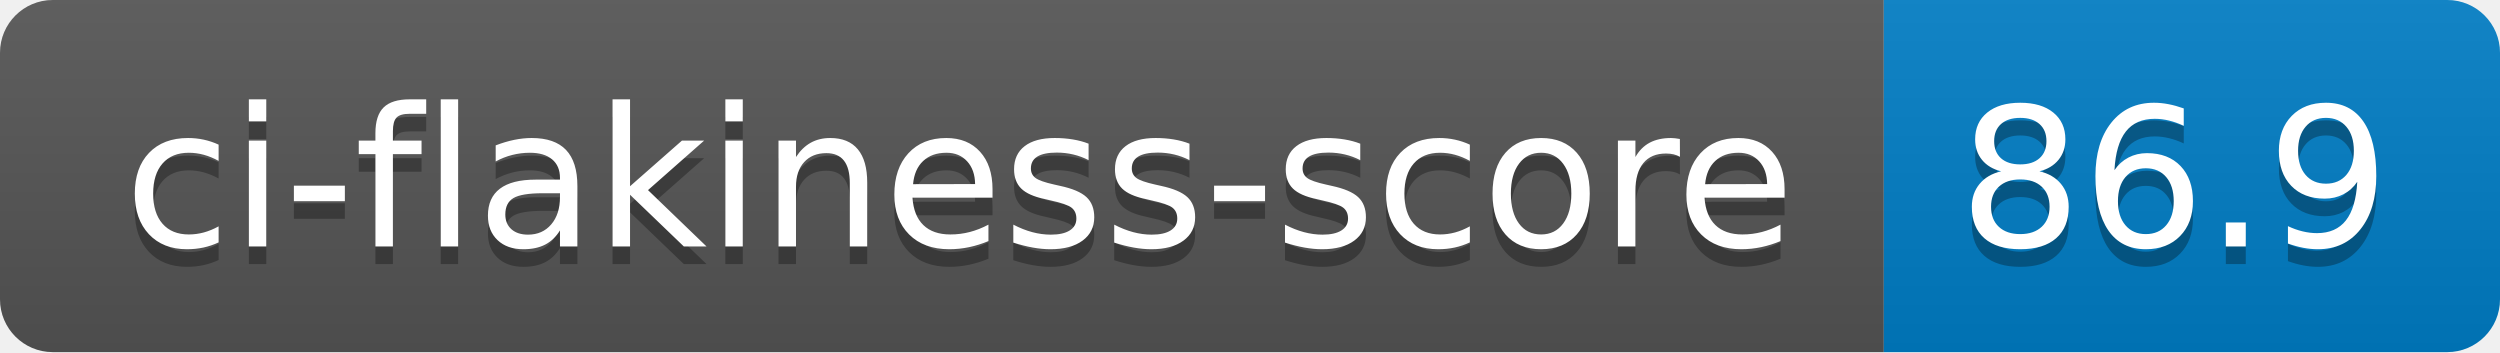
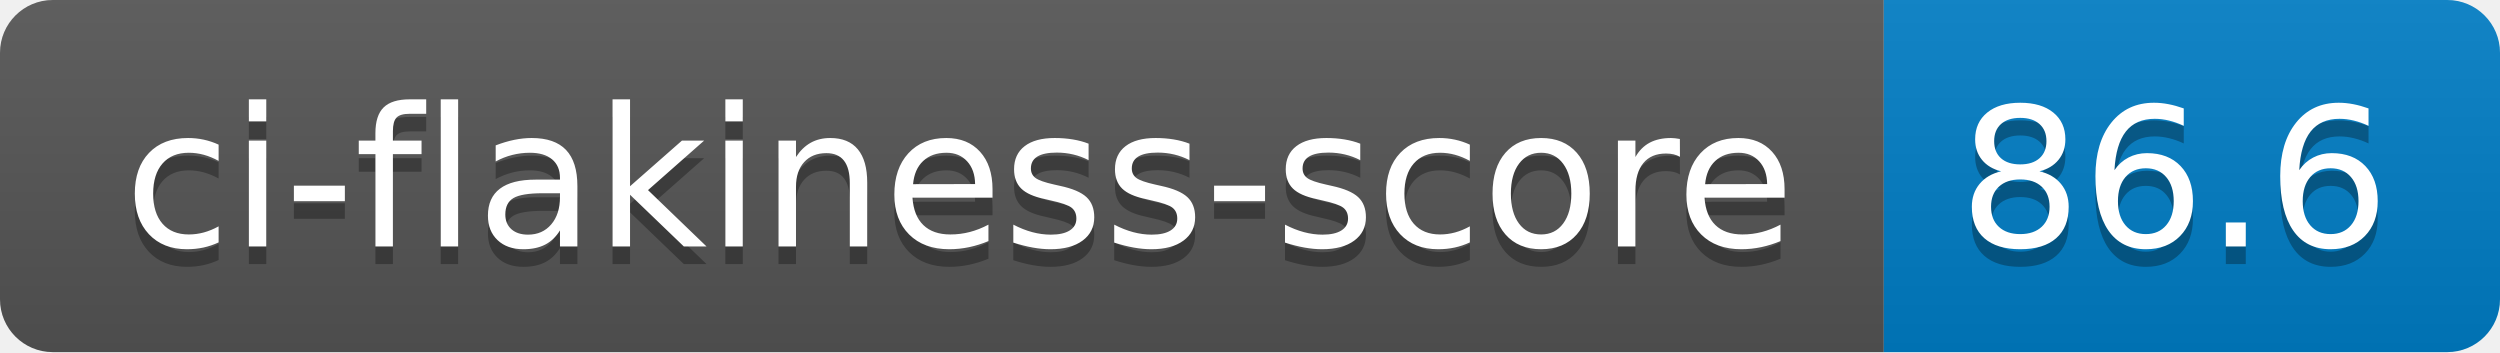
- <svg xmlns="http://www.w3.org/2000/svg" width="142" height="20" role="img" aria-label="ci-flakiness-score: 86.9">
+ <svg xmlns="http://www.w3.org/2000/svg" width="142" height="20" role="img" aria-label="ci-flakiness-score: 86.6">
  <linearGradient id="s" x2="0" y2="100%">
    <stop offset="0" stop-color="#bbb" stop-opacity=".1" />
    <stop offset="1" stop-opacity=".1" />
  </linearGradient>
  <clipPath id="r">
    <rect width="142" height="20" rx="3" fill="#fff" />
  </clipPath>
  <g clip-path="url(#r)">
    <rect width="107" height="20" fill="#555" />
    <rect x="107" width="35" height="20" fill="#007ec6" />
    <rect width="142" height="20" fill="url(#s)" />
  </g>
  <g fill="#fff" text-anchor="middle" font-family="Verdana,Geneva,DejaVu Sans,sans-serif" text-rendering="geometricPrecision" font-size="110">
    <text aria-hidden="true" x="545" y="150" fill="#010101" fill-opacity=".3" transform="scale(.1)" textLength="970">ci-flakiness-score</text>
    <text x="545" y="140" transform="scale(.1)" fill="#fff" textLength="970">ci-flakiness-score</text>
-     <text aria-hidden="true" x="1235" y="150" fill="#010101" fill-opacity=".3" transform="scale(.1)" textLength="250">86.9</text>
-     <text x="1235" y="140" transform="scale(.1)" fill="#fff" textLength="250">86.9</text>
+     <text aria-hidden="true" x="1235" y="150" fill="#010101" fill-opacity=".3" transform="scale(.1)" textLength="250">86.6</text>
+     <text x="1235" y="140" transform="scale(.1)" fill="#fff" textLength="250">86.6</text>
  </g>
</svg>
